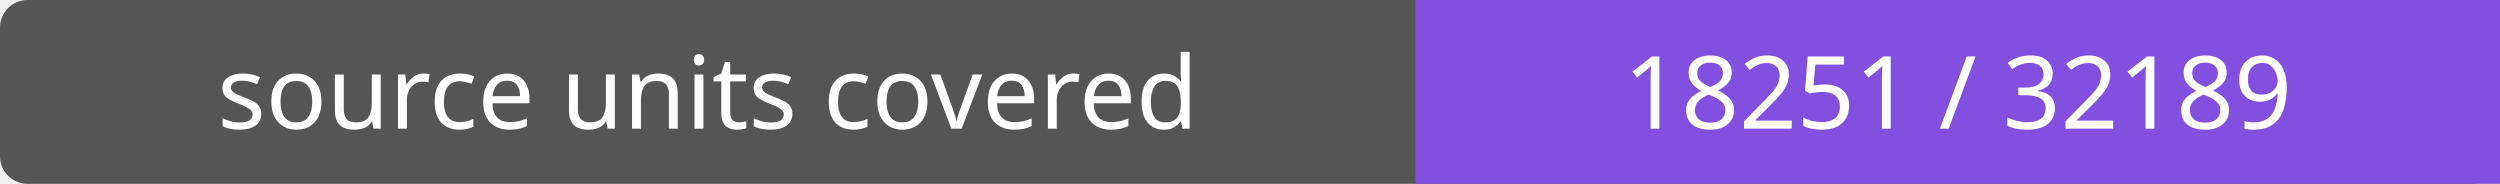
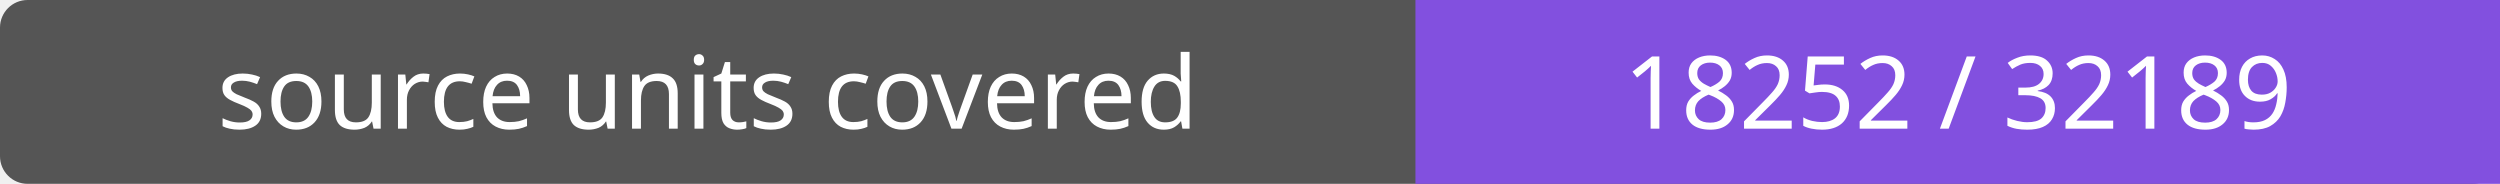
- <svg xmlns="http://www.w3.org/2000/svg" width="272" height="20" role="img" aria-label="source units covered: 18251 / 32189">
+ <svg xmlns="http://www.w3.org/2000/svg" width="272" height="20" role="img" aria-label="source units covered: 18252 / 32189">
  <rect width="272" height="20" rx="3" fill="#555" />
  <path fill="#8250df" d="M154 0h118v20H154z" />
  <g fill="#fff" text-anchor="middle" font-family="Verdana,sans-serif" font-size="11">
    <text x="77.0" y="14">source units covered</text>
-     <text x="213.0" y="14">18251 / 32189</text>
+     <text x="213.0" y="14">18252 / 32189</text>
  </g>
</svg>
